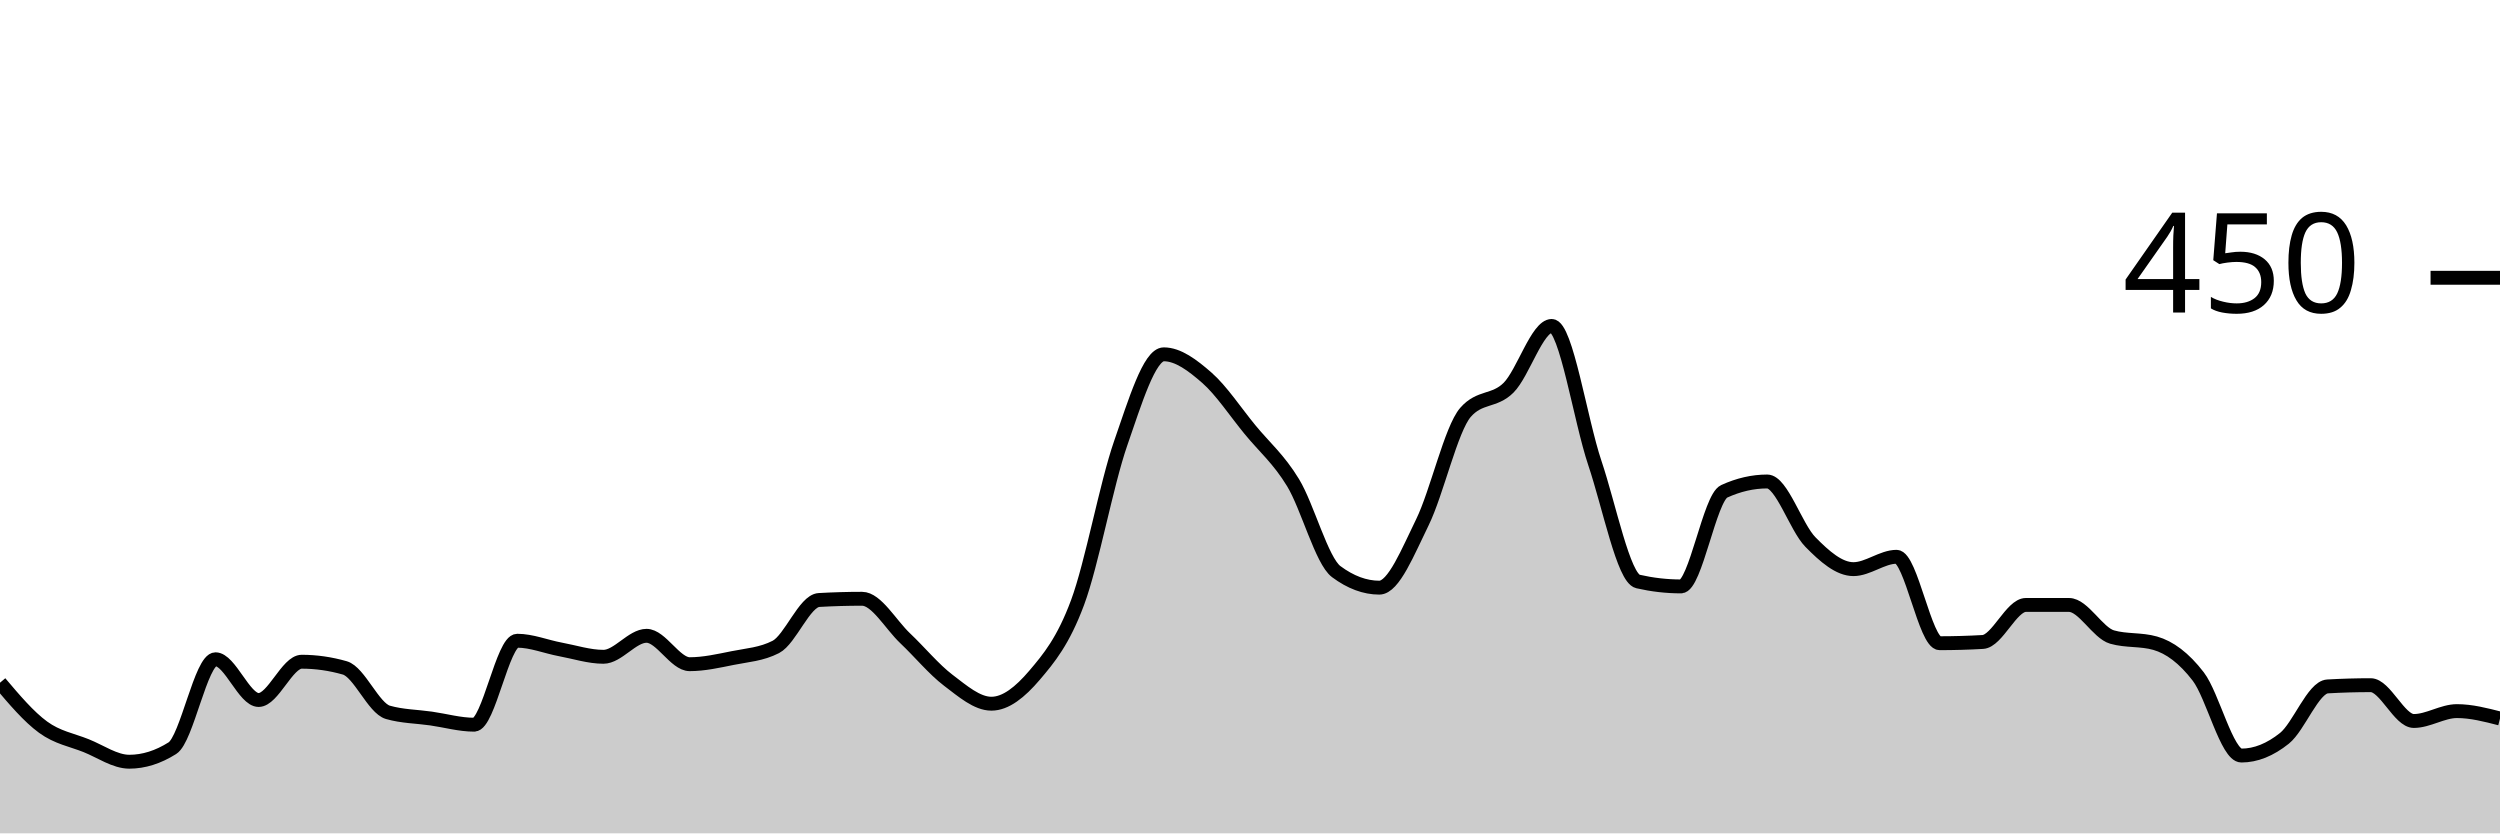
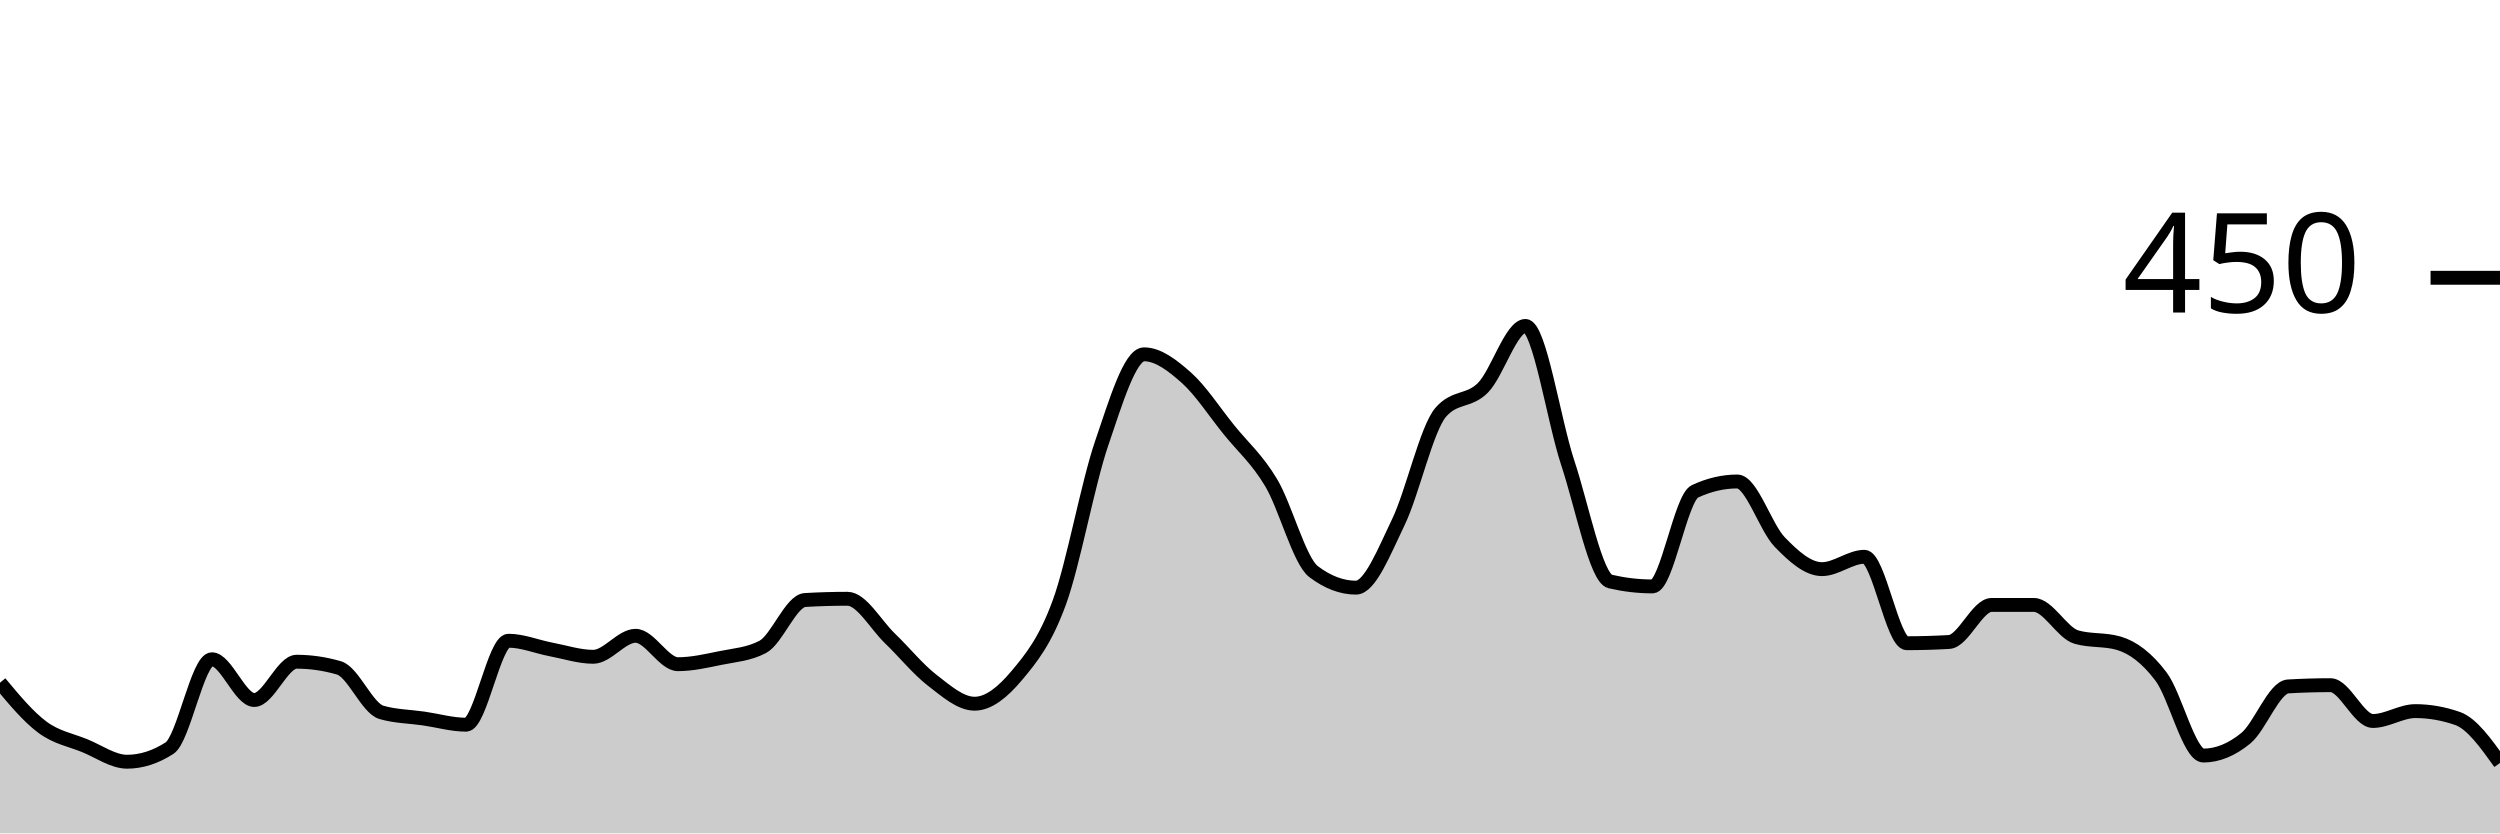
<svg xmlns="http://www.w3.org/2000/svg" viewBox="0 0 180 60">
  <g transform="translate(0,20)">
-     <path class="area" fill="rgba(0, 0, 0, 0.2)" d="M0,29.156C1.034,30.378,2.069,31.6,3.103,32.356C4.138,33.111,5.172,33.274,6.207,33.689C7.241,34.104,8.276,34.844,9.31,34.844C10.345,34.844,11.379,34.519,12.414,33.867C13.448,33.215,14.483,27.467,15.517,27.467C16.552,27.467,17.586,30.4,18.621,30.4C19.655,30.4,20.69,27.644,21.724,27.644C22.759,27.644,23.793,27.793,24.828,28.089C25.862,28.385,26.897,30.993,27.931,31.289C28.966,31.585,30,31.585,31.034,31.733C32.069,31.881,33.103,32.178,34.138,32.178C35.172,32.178,36.207,26.133,37.241,26.133C38.276,26.133,39.31,26.563,40.345,26.756C41.379,26.948,42.414,27.289,43.448,27.289C44.483,27.289,45.517,25.778,46.552,25.778C47.586,25.778,48.621,27.822,49.655,27.822C50.69,27.822,51.724,27.585,52.759,27.378C53.793,27.17,54.828,27.111,55.862,26.578C56.897,26.044,57.931,23.259,58.966,23.2C60,23.141,61.034,23.111,62.069,23.111C63.103,23.111,64.138,24.978,65.172,25.956C66.207,26.933,67.241,28.193,68.276,28.978C69.31,29.763,70.345,30.667,71.379,30.667C72.414,30.667,73.448,29.837,74.483,28.622C75.517,27.407,76.552,26.163,77.586,23.378C78.621,20.593,79.655,14.889,80.69,11.911C81.724,8.933,82.759,5.511,83.793,5.511C84.828,5.511,85.862,6.296,86.897,7.2C87.931,8.104,88.966,9.674,90,10.933C91.034,12.193,92.069,13.052,93.103,14.756C94.138,16.459,95.172,20.385,96.207,21.156C97.241,21.926,98.276,22.311,99.31,22.311C100.345,22.311,101.379,19.704,102.414,17.6C103.448,15.496,104.483,10.874,105.517,9.689C106.552,8.504,107.586,8.948,108.621,7.911C109.655,6.874,110.69,3.467,111.724,3.467C112.759,3.467,113.793,10.267,114.828,13.333C115.862,16.4,116.897,21.63,117.931,21.867C118.966,22.104,120,22.222,121.034,22.222C122.069,22.222,123.103,15.852,124.138,15.378C125.172,14.904,126.207,14.667,127.241,14.667C128.276,14.667,129.31,17.97,130.345,19.022C131.379,20.074,132.414,20.978,133.448,20.978C134.483,20.978,135.517,20.089,136.552,20.089C137.586,20.089,138.621,26.311,139.655,26.311C140.69,26.311,141.724,26.281,142.759,26.222C143.793,26.163,144.828,23.556,145.862,23.556C146.897,23.556,147.931,23.556,148.966,23.556C150,23.556,151.034,25.57,152.069,25.867C153.103,26.163,154.138,26.015,155.172,26.311C156.207,26.607,157.241,27.363,158.276,28.711C159.31,30.059,160.345,34.4,161.379,34.4C162.414,34.4,163.448,33.985,164.483,33.156C165.517,32.326,166.552,29.481,167.586,29.422C168.621,29.363,169.655,29.333,170.69,29.333C171.724,29.333,172.759,31.911,173.793,31.911C174.828,31.911,175.862,31.2,176.897,31.2C177.931,31.2,178.966,31.467,180,31.733L180,40C178.966,40,177.931,40,176.897,40C175.862,40,174.828,40,173.793,40C172.759,40,171.724,40,170.69,40C169.655,40,168.621,40,167.586,40C166.552,40,165.517,40,164.483,40C163.448,40,162.414,40,161.379,40C160.345,40,159.31,40,158.276,40C157.241,40,156.207,40,155.172,40C154.138,40,153.103,40,152.069,40C151.034,40,150,40,148.966,40C147.931,40,146.897,40,145.862,40C144.828,40,143.793,40,142.759,40C141.724,40,140.69,40,139.655,40C138.621,40,137.586,40,136.552,40C135.517,40,134.483,40,133.448,40C132.414,40,131.379,40,130.345,40C129.31,40,128.276,40,127.241,40C126.207,40,125.172,40,124.138,40C123.103,40,122.069,40,121.034,40C120,40,118.966,40,117.931,40C116.897,40,115.862,40,114.828,40C113.793,40,112.759,40,111.724,40C110.69,40,109.655,40,108.621,40C107.586,40,106.552,40,105.517,40C104.483,40,103.448,40,102.414,40C101.379,40,100.345,40,99.31,40C98.276,40,97.241,40,96.207,40C95.172,40,94.138,40,93.103,40C92.069,40,91.034,40,90,40C88.966,40,87.931,40,86.897,40C85.862,40,84.828,40,83.793,40C82.759,40,81.724,40,80.69,40C79.655,40,78.621,40,77.586,40C76.552,40,75.517,40,74.483,40C73.448,40,72.414,40,71.379,40C70.345,40,69.31,40,68.276,40C67.241,40,66.207,40,65.172,40C64.138,40,63.103,40,62.069,40C61.034,40,60,40,58.966,40C57.931,40,56.897,40,55.862,40C54.828,40,53.793,40,52.759,40C51.724,40,50.69,40,49.655,40C48.621,40,47.586,40,46.552,40C45.517,40,44.483,40,43.448,40C42.414,40,41.379,40,40.345,40C39.31,40,38.276,40,37.241,40C36.207,40,35.172,40,34.138,40C33.103,40,32.069,40,31.034,40C30,40,28.966,40,27.931,40C26.897,40,25.862,40,24.828,40C23.793,40,22.759,40,21.724,40C20.69,40,19.655,40,18.621,40C17.586,40,16.552,40,15.517,40C14.483,40,13.448,40,12.414,40C11.379,40,10.345,40,9.31,40C8.276,40,7.241,40,6.207,40C5.172,40,4.138,40,3.103,40C2.069,40,1.034,40,0,40Z" />
-     <path class="line" stroke="black" fill="none" d="M0,29.156C1.034,30.378,2.069,31.6,3.103,32.356C4.138,33.111,5.172,33.274,6.207,33.689C7.241,34.104,8.276,34.844,9.31,34.844C10.345,34.844,11.379,34.519,12.414,33.867C13.448,33.215,14.483,27.467,15.517,27.467C16.552,27.467,17.586,30.4,18.621,30.4C19.655,30.4,20.69,27.644,21.724,27.644C22.759,27.644,23.793,27.793,24.828,28.089C25.862,28.385,26.897,30.993,27.931,31.289C28.966,31.585,30,31.585,31.034,31.733C32.069,31.881,33.103,32.178,34.138,32.178C35.172,32.178,36.207,26.133,37.241,26.133C38.276,26.133,39.31,26.563,40.345,26.756C41.379,26.948,42.414,27.289,43.448,27.289C44.483,27.289,45.517,25.778,46.552,25.778C47.586,25.778,48.621,27.822,49.655,27.822C50.69,27.822,51.724,27.585,52.759,27.378C53.793,27.17,54.828,27.111,55.862,26.578C56.897,26.044,57.931,23.259,58.966,23.2C60,23.141,61.034,23.111,62.069,23.111C63.103,23.111,64.138,24.978,65.172,25.956C66.207,26.933,67.241,28.193,68.276,28.978C69.31,29.763,70.345,30.667,71.379,30.667C72.414,30.667,73.448,29.837,74.483,28.622C75.517,27.407,76.552,26.163,77.586,23.378C78.621,20.593,79.655,14.889,80.69,11.911C81.724,8.933,82.759,5.511,83.793,5.511C84.828,5.511,85.862,6.296,86.897,7.2C87.931,8.104,88.966,9.674,90,10.933C91.034,12.193,92.069,13.052,93.103,14.756C94.138,16.459,95.172,20.385,96.207,21.156C97.241,21.926,98.276,22.311,99.31,22.311C100.345,22.311,101.379,19.704,102.414,17.6C103.448,15.496,104.483,10.874,105.517,9.689C106.552,8.504,107.586,8.948,108.621,7.911C109.655,6.874,110.69,3.467,111.724,3.467C112.759,3.467,113.793,10.267,114.828,13.333C115.862,16.4,116.897,21.63,117.931,21.867C118.966,22.104,120,22.222,121.034,22.222C122.069,22.222,123.103,15.852,124.138,15.378C125.172,14.904,126.207,14.667,127.241,14.667C128.276,14.667,129.31,17.97,130.345,19.022C131.379,20.074,132.414,20.978,133.448,20.978C134.483,20.978,135.517,20.089,136.552,20.089C137.586,20.089,138.621,26.311,139.655,26.311C140.69,26.311,141.724,26.281,142.759,26.222C143.793,26.163,144.828,23.556,145.862,23.556C146.897,23.556,147.931,23.556,148.966,23.556C150,23.556,151.034,25.57,152.069,25.867C153.103,26.163,154.138,26.015,155.172,26.311C156.207,26.607,157.241,27.363,158.276,28.711C159.31,30.059,160.345,34.4,161.379,34.4C162.414,34.4,163.448,33.985,164.483,33.156C165.517,32.326,166.552,29.481,167.586,29.422C168.621,29.363,169.655,29.333,170.69,29.333C171.724,29.333,172.759,31.911,173.793,31.911C174.828,31.911,175.862,31.2,176.897,31.2C177.931,31.2,178.966,31.467,180,31.733" />
+     <path class="area" fill="rgba(0, 0, 0, 0.2)" d="M0,29.156C1.017,30.378,2.034,31.6,3.051,32.356C4.068,33.111,5.085,33.274,6.102,33.689C7.119,34.104,8.136,34.844,9.153,34.844C10.169,34.844,11.186,34.519,12.203,33.867C13.22,33.215,14.237,27.467,15.254,27.467C16.271,27.467,17.288,30.4,18.305,30.4C19.322,30.4,20.339,27.644,21.356,27.644C22.373,27.644,23.39,27.793,24.407,28.089C25.424,28.385,26.441,30.993,27.458,31.289C28.475,31.585,29.492,31.585,30.508,31.733C31.525,31.881,32.542,32.178,33.559,32.178C34.576,32.178,35.593,26.133,36.61,26.133C37.627,26.133,38.644,26.563,39.661,26.756C40.678,26.948,41.695,27.289,42.712,27.289C43.729,27.289,44.746,25.778,45.763,25.778C46.78,25.778,47.797,27.822,48.814,27.822C49.831,27.822,50.847,27.585,51.864,27.378C52.881,27.17,53.898,27.111,54.915,26.578C55.932,26.044,56.949,23.259,57.966,23.2C58.983,23.141,60,23.111,61.017,23.111C62.034,23.111,63.051,24.978,64.068,25.956C65.085,26.933,66.102,28.193,67.119,28.978C68.136,29.763,69.153,30.667,70.169,30.667C71.186,30.667,72.203,29.837,73.22,28.622C74.237,27.407,75.254,26.163,76.271,23.378C77.288,20.593,78.305,14.889,79.322,11.911C80.339,8.933,81.356,5.511,82.373,5.511C83.39,5.511,84.407,6.296,85.424,7.2C86.441,8.104,87.458,9.674,88.475,10.933C89.492,12.193,90.508,13.052,91.525,14.756C92.542,16.459,93.559,20.385,94.576,21.156C95.593,21.926,96.61,22.311,97.627,22.311C98.644,22.311,99.661,19.704,100.678,17.6C101.695,15.496,102.712,10.874,103.729,9.689C104.746,8.504,105.763,8.948,106.78,7.911C107.797,6.874,108.814,3.467,109.831,3.467C110.847,3.467,111.864,10.267,112.881,13.333C113.898,16.4,114.915,21.63,115.932,21.867C116.949,22.104,117.966,22.222,118.983,22.222C120,22.222,121.017,15.852,122.034,15.378C123.051,14.904,124.068,14.667,125.085,14.667C126.102,14.667,127.119,17.97,128.136,19.022C129.153,20.074,130.169,20.978,131.186,20.978C132.203,20.978,133.22,20.089,134.237,20.089C135.254,20.089,136.271,26.311,137.288,26.311C138.305,26.311,139.322,26.281,140.339,26.222C141.356,26.163,142.373,23.556,143.39,23.556C144.407,23.556,145.424,23.556,146.441,23.556C147.458,23.556,148.475,25.57,149.492,25.867C150.508,26.163,151.525,26.015,152.542,26.311C153.559,26.607,154.576,27.363,155.593,28.711C156.61,30.059,157.627,34.4,158.644,34.4C159.661,34.4,160.678,33.985,161.695,33.156C162.712,32.326,163.729,29.481,164.746,29.422C165.763,29.363,166.78,29.333,167.797,29.333C168.814,29.333,169.831,31.911,170.847,31.911C171.864,31.911,172.881,31.2,173.898,31.2C174.915,31.2,175.932,31.378,176.949,31.733C177.966,32.089,178.983,33.511,180,34.933L180,40C178.983,40,177.966,40,176.949,40C175.932,40,174.915,40,173.898,40C172.881,40,171.864,40,170.847,40C169.831,40,168.814,40,167.797,40C166.78,40,165.763,40,164.746,40C163.729,40,162.712,40,161.695,40C160.678,40,159.661,40,158.644,40C157.627,40,156.61,40,155.593,40C154.576,40,153.559,40,152.542,40C151.525,40,150.508,40,149.492,40C148.475,40,147.458,40,146.441,40C145.424,40,144.407,40,143.39,40C142.373,40,141.356,40,140.339,40C139.322,40,138.305,40,137.288,40C136.271,40,135.254,40,134.237,40C133.22,40,132.203,40,131.186,40C130.169,40,129.153,40,128.136,40C127.119,40,126.102,40,125.085,40C124.068,40,123.051,40,122.034,40C121.017,40,120,40,118.983,40C117.966,40,116.949,40,115.932,40C114.915,40,113.898,40,112.881,40C111.864,40,110.847,40,109.831,40C108.814,40,107.797,40,106.78,40C105.763,40,104.746,40,103.729,40C102.712,40,101.695,40,100.678,40C99.661,40,98.644,40,97.627,40C96.61,40,95.593,40,94.576,40C93.559,40,92.542,40,91.525,40C90.508,40,89.492,40,88.475,40C87.458,40,86.441,40,85.424,40C84.407,40,83.39,40,82.373,40C81.356,40,80.339,40,79.322,40C78.305,40,77.288,40,76.271,40C75.254,40,74.237,40,73.22,40C72.203,40,71.186,40,70.169,40C69.153,40,68.136,40,67.119,40C66.102,40,65.085,40,64.068,40C63.051,40,62.034,40,61.017,40C60,40,58.983,40,57.966,40C56.949,40,55.932,40,54.915,40C53.898,40,52.881,40,51.864,40C50.847,40,49.831,40,48.814,40C47.797,40,46.78,40,45.763,40C44.746,40,43.729,40,42.712,40C41.695,40,40.678,40,39.661,40C38.644,40,37.627,40,36.61,40C35.593,40,34.576,40,33.559,40C32.542,40,31.525,40,30.508,40C29.492,40,28.475,40,27.458,40C26.441,40,25.424,40,24.407,40C23.39,40,22.373,40,21.356,40C20.339,40,19.322,40,18.305,40C17.288,40,16.271,40,15.254,40C14.237,40,13.22,40,12.203,40C11.186,40,10.169,40,9.153,40C8.136,40,7.119,40,6.102,40C5.085,40,4.068,40,3.051,40C2.034,40,1.017,40,0,40Z" />
+     <path class="line" stroke="black" fill="none" d="M0,29.156C1.017,30.378,2.034,31.6,3.051,32.356C4.068,33.111,5.085,33.274,6.102,33.689C7.119,34.104,8.136,34.844,9.153,34.844C10.169,34.844,11.186,34.519,12.203,33.867C13.22,33.215,14.237,27.467,15.254,27.467C16.271,27.467,17.288,30.4,18.305,30.4C19.322,30.4,20.339,27.644,21.356,27.644C22.373,27.644,23.39,27.793,24.407,28.089C25.424,28.385,26.441,30.993,27.458,31.289C28.475,31.585,29.492,31.585,30.508,31.733C31.525,31.881,32.542,32.178,33.559,32.178C34.576,32.178,35.593,26.133,36.61,26.133C37.627,26.133,38.644,26.563,39.661,26.756C40.678,26.948,41.695,27.289,42.712,27.289C43.729,27.289,44.746,25.778,45.763,25.778C46.78,25.778,47.797,27.822,48.814,27.822C49.831,27.822,50.847,27.585,51.864,27.378C52.881,27.17,53.898,27.111,54.915,26.578C55.932,26.044,56.949,23.259,57.966,23.2C58.983,23.141,60,23.111,61.017,23.111C62.034,23.111,63.051,24.978,64.068,25.956C65.085,26.933,66.102,28.193,67.119,28.978C68.136,29.763,69.153,30.667,70.169,30.667C71.186,30.667,72.203,29.837,73.22,28.622C74.237,27.407,75.254,26.163,76.271,23.378C77.288,20.593,78.305,14.889,79.322,11.911C80.339,8.933,81.356,5.511,82.373,5.511C83.39,5.511,84.407,6.296,85.424,7.2C86.441,8.104,87.458,9.674,88.475,10.933C89.492,12.193,90.508,13.052,91.525,14.756C92.542,16.459,93.559,20.385,94.576,21.156C95.593,21.926,96.61,22.311,97.627,22.311C98.644,22.311,99.661,19.704,100.678,17.6C101.695,15.496,102.712,10.874,103.729,9.689C104.746,8.504,105.763,8.948,106.78,7.911C107.797,6.874,108.814,3.467,109.831,3.467C110.847,3.467,111.864,10.267,112.881,13.333C113.898,16.4,114.915,21.63,115.932,21.867C116.949,22.104,117.966,22.222,118.983,22.222C120,22.222,121.017,15.852,122.034,15.378C123.051,14.904,124.068,14.667,125.085,14.667C126.102,14.667,127.119,17.97,128.136,19.022C129.153,20.074,130.169,20.978,131.186,20.978C132.203,20.978,133.22,20.089,134.237,20.089C135.254,20.089,136.271,26.311,137.288,26.311C138.305,26.311,139.322,26.281,140.339,26.222C141.356,26.163,142.373,23.556,143.39,23.556C144.407,23.556,145.424,23.556,146.441,23.556C147.458,23.556,148.475,25.57,149.492,25.867C150.508,26.163,151.525,26.015,152.542,26.311C153.559,26.607,154.576,27.363,155.593,28.711C156.61,30.059,157.627,34.4,158.644,34.4C159.661,34.4,160.678,33.985,161.695,33.156C162.712,32.326,163.729,29.481,164.746,29.422C165.763,29.363,166.78,29.333,167.797,29.333C168.814,29.333,169.831,31.911,170.847,31.911C171.864,31.911,172.881,31.2,173.898,31.2C174.915,31.2,175.932,31.378,176.949,31.733C177.966,32.089,178.983,33.511,180,34.933" />
    <path class="axis-ceiling" stroke-width="1" stroke="black" fill="none" d="M175,0L180,0" />
    <text class="axis-ceiling-label" font-family="sans-serif" text-anchor="end" font-size="10px" x="170" y="2.5">450</text>
  </g>
</svg>
